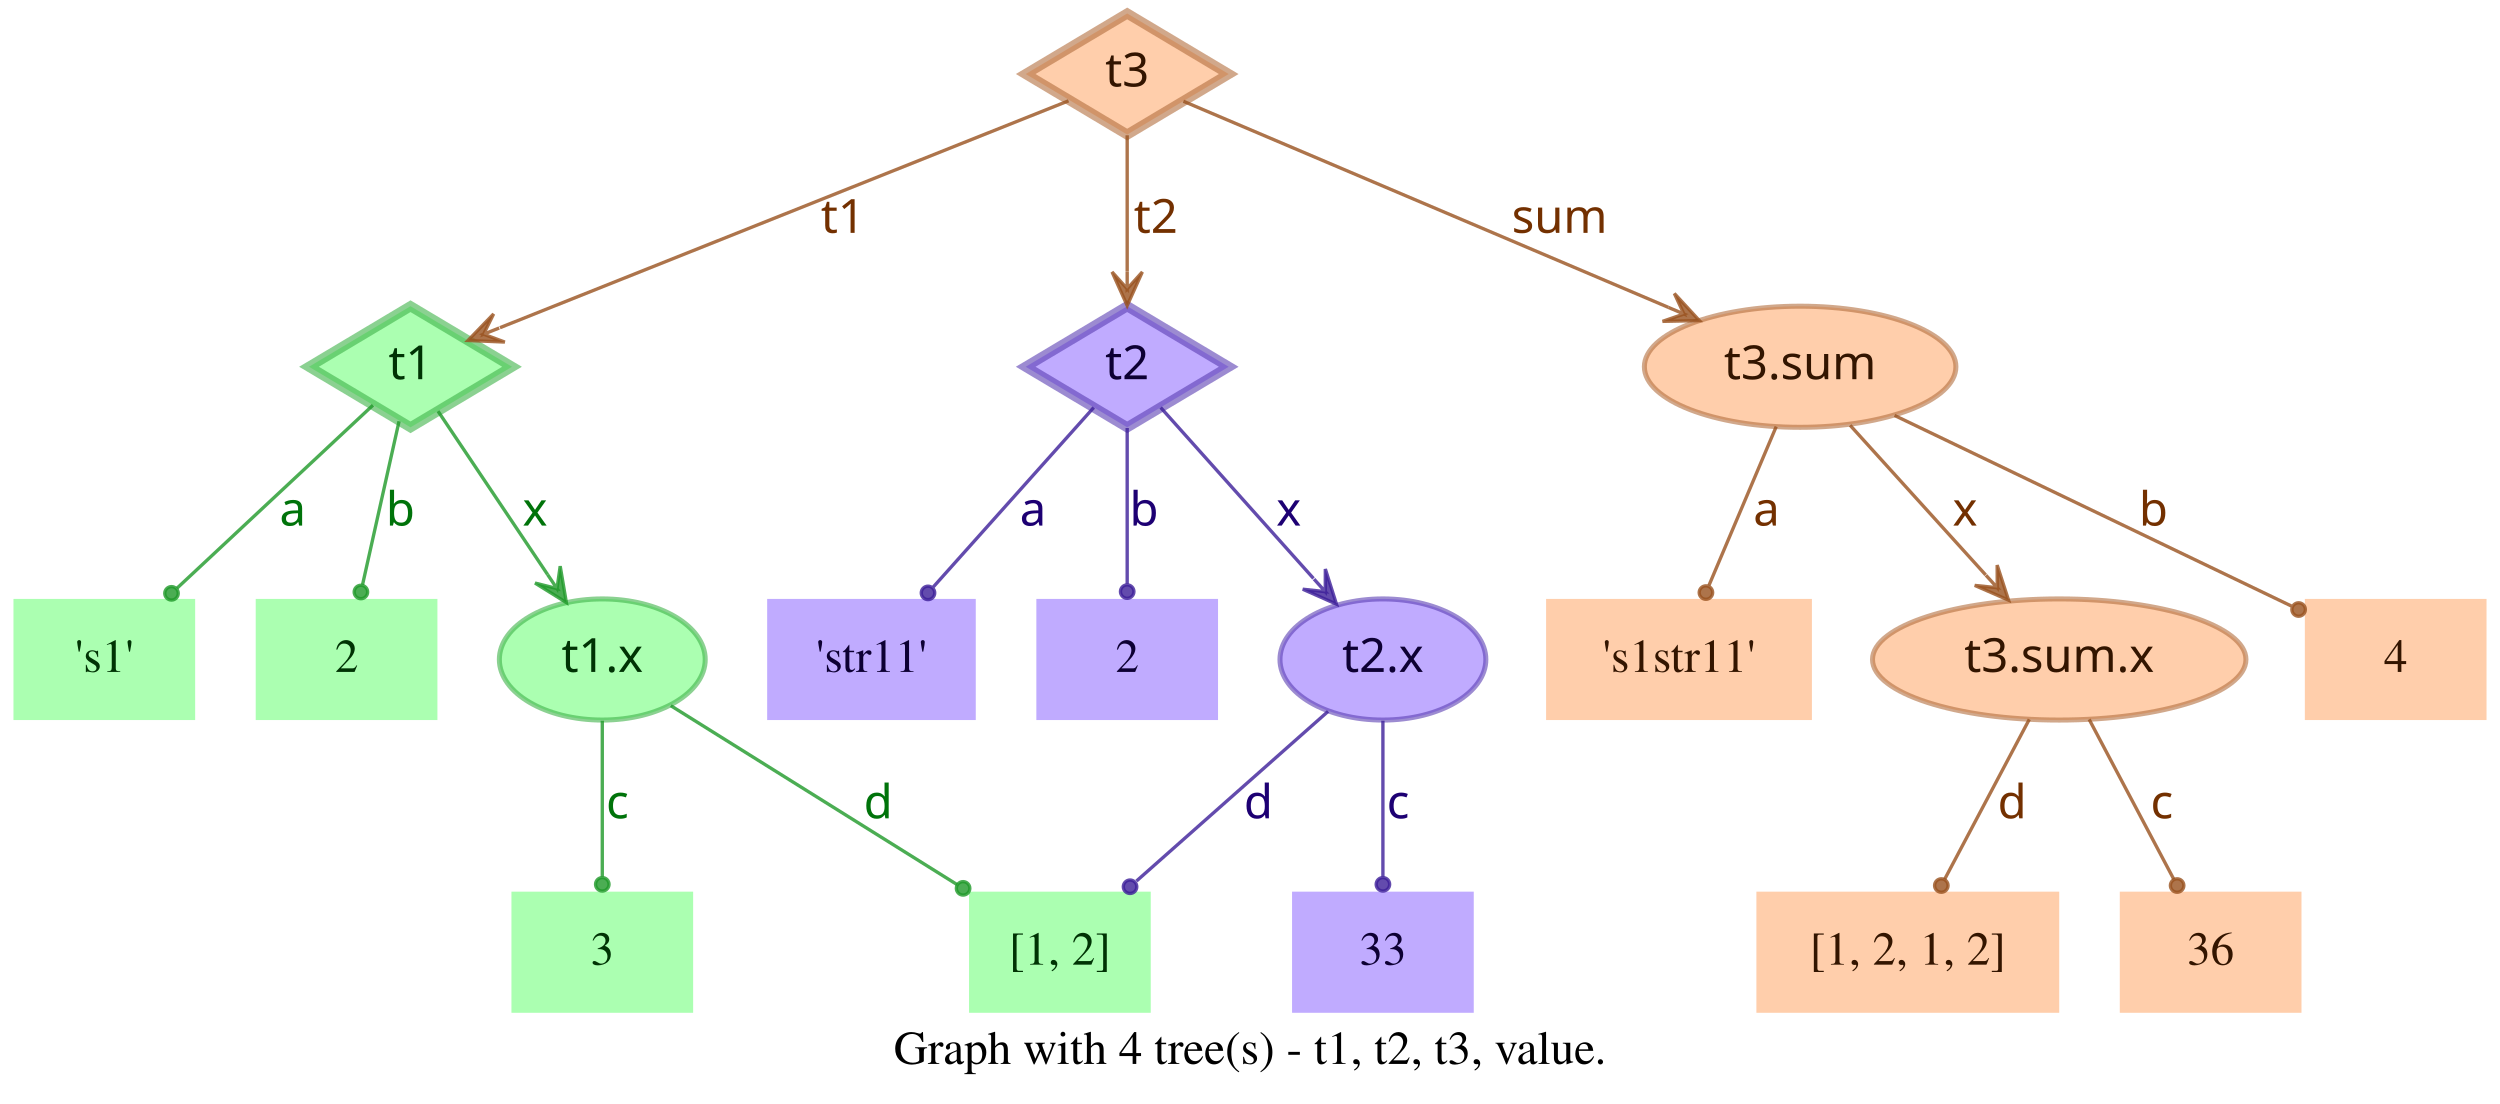
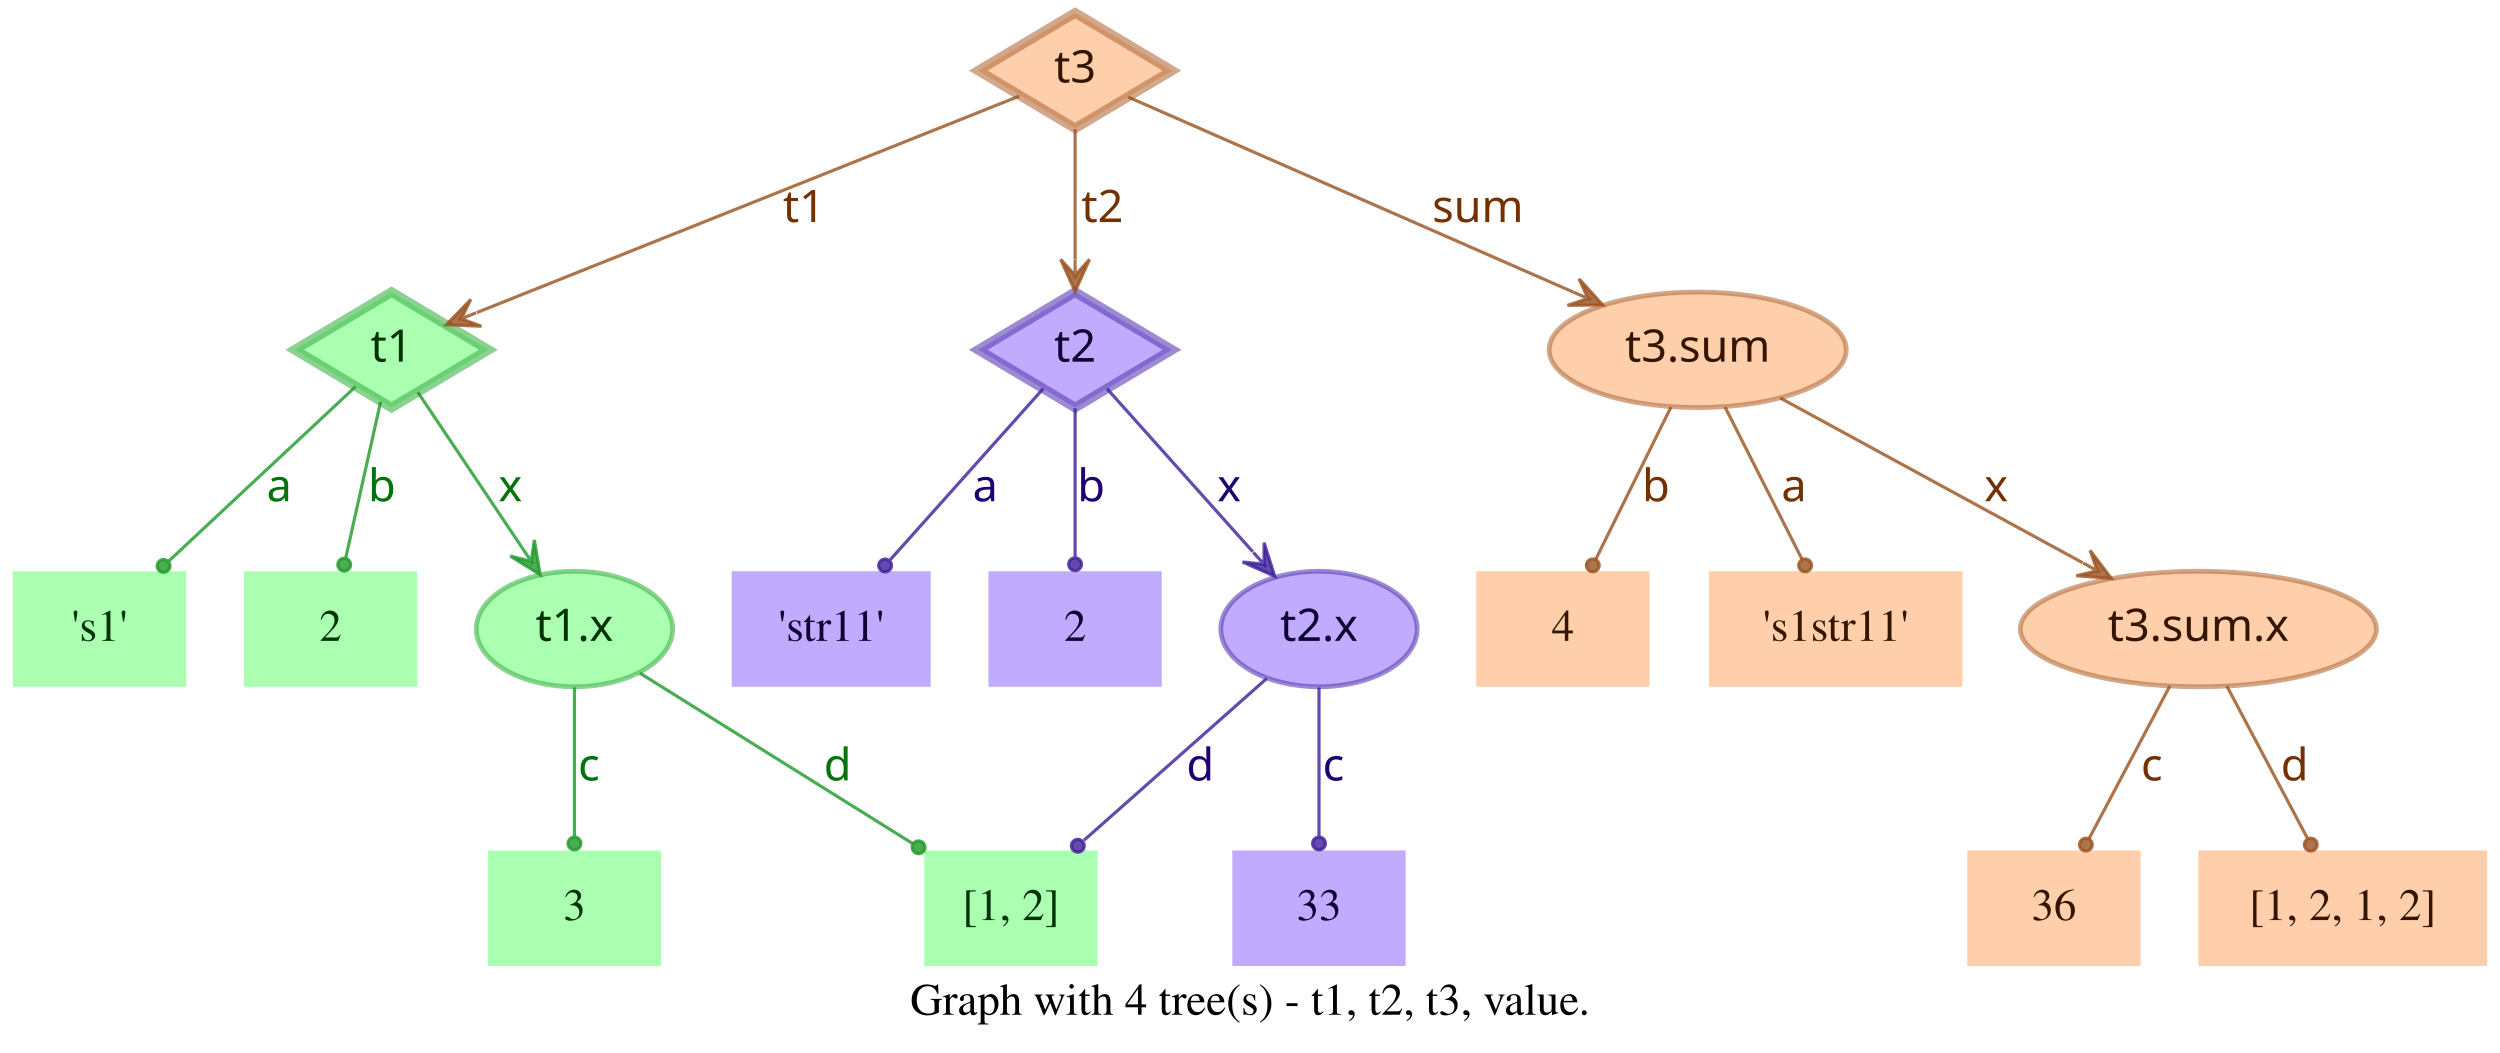
- <svg xmlns="http://www.w3.org/2000/svg" width="743pt" height="328pt" viewBox="0.00 0.00 743.00 328.00">
+ <svg xmlns="http://www.w3.org/2000/svg" width="779pt" height="328pt" viewBox="0.00 0.00 779.00 328.00">
  <g id="graph0" class="graph" transform="scale(1 1) rotate(0) translate(4 324)">
-     <polygon fill="transparent" stroke="transparent" points="-4,4 -4,-324 739,-324 739,4 -4,4" />
-     <text text-anchor="middle" x="367.5" y="-7.8" font-family="Times,serif" font-size="14.00">Graph with 4 tree(s) - t1, t2, t3, value.</text>
+     <polygon fill="transparent" stroke="transparent" points="-4,4 -4,-324 775,-324 775,4 -4,4" />
+     <text text-anchor="middle" x="385.5" y="-7.8" font-family="Times,serif" font-size="14.00">Graph with 4 tree(s) - t1, t2, t3, value.</text>
    <g id="node1" class="node">
      <polygon fill="#73ff7e" fill-opacity="0.6" stroke="#3eb248" stroke-width="3" stroke-opacity="0.6" points="118,-233 87.83,-215 118,-197 148.17,-215 118,-233" />
      <text text-anchor="middle" x="118" y="-211.3" font-family="Times-Roman bold" font-size="14.00" fill="#003304">t1</text>
    </g>
    <g id="node4" class="node">
      <polygon fill="#73ff7e" fill-opacity="0.6" stroke="transparent" stroke-width="1.5" points="54,-146 0,-146 0,-110 54,-110 54,-146" />
      <text text-anchor="middle" x="27" y="-124.3" font-family="Times,serif" font-size="14.00" fill="#003304">'s1'</text>
    </g>
    <g id="edge1" class="edge">
      <path fill="none" stroke="#1f9929" stroke-opacity="0.8" d="M106.84,-203.58C92.4,-190.08 66.91,-166.28 48.61,-149.19" />
      <ellipse fill="#1f9929" fill-opacity="0.8" stroke="#1f9929" stroke-opacity="0.8" cx="46.97" cy="-147.66" rx="2" ry="2" />
      <text text-anchor="middle" x="83" y="-167.8" font-family="Times-Roman bold" font-size="14.00" fill="#00730a">a</text>
    </g>
    <g id="node5" class="node">
      <polygon fill="#73ff7e" fill-opacity="0.6" stroke="transparent" stroke-width="1.5" points="126,-146 72,-146 72,-110 126,-110 126,-146" />
      <text text-anchor="middle" x="99" y="-124.3" font-family="Times,serif" font-size="14.00" fill="#003304">2</text>
    </g>
    <g id="edge2" class="edge">
      <path fill="none" stroke="#1f9929" stroke-opacity="0.8" d="M114.6,-198.8C111.58,-185.27 107.12,-165.34 103.75,-150.23" />
      <ellipse fill="#1f9929" fill-opacity="0.8" stroke="#1f9929" stroke-opacity="0.8" cx="103.26" cy="-148.06" rx="2" ry="2" />
      <text text-anchor="middle" x="115" y="-167.8" font-family="Times-Roman bold" font-size="14.00" fill="#00730a">b</text>
    </g>
    <g id="node6" class="node">
      <ellipse fill="#73ff7e" fill-opacity="0.6" stroke="#3eb248" stroke-width="1.5" stroke-opacity="0.6" cx="175" cy="-128" rx="30.59" ry="18" />
      <text text-anchor="middle" x="175" y="-124.3" font-family="Times-Roman bold" font-size="14.00" fill="#003304">t1.x</text>
    </g>
    <g id="edge3" class="edge">
      <path fill="none" stroke="#1f9929" stroke-opacity="0.8" d="M126.17,-201.82C134.63,-189.19 148.1,-169.12 158.75,-153.24" />
      <polygon fill="#1f9929" fill-opacity="0.8" stroke="#1f9929" stroke-opacity="0.8" points="164.32,-144.92 162.49,-155.74 161.54,-149.08 158.75,-153.23 158.75,-153.23 158.75,-153.23 161.54,-149.08 155.01,-150.72 164.32,-144.92 164.32,-144.92" />
      <text text-anchor="middle" x="155" y="-167.8" font-family="Times-Roman bold" font-size="14.00" fill="#00730a">x</text>
    </g>
    <g id="node2" class="node">
      <polygon fill="#9673ff" fill-opacity="0.6" stroke="#5b3eb2" stroke-width="3" stroke-opacity="0.6" points="331,-233 300.83,-215 331,-197 361.17,-215 331,-233" />
      <text text-anchor="middle" x="331" y="-211.3" font-family="Times-Roman bold" font-size="14.00" fill="#0d0033">t2</text>
    </g>
    <g id="node7" class="node">
      <polygon fill="#9673ff" fill-opacity="0.6" stroke="transparent" stroke-width="1.5" points="286,-146 224,-146 224,-110 286,-110 286,-146" />
      <text text-anchor="middle" x="255" y="-124.3" font-family="Times,serif" font-size="14.00" fill="#0d0033">'str11'</text>
    </g>
    <g id="edge4" class="edge">
      <path fill="none" stroke="#3d1f99" stroke-opacity="0.8" d="M321.06,-202.89C308.99,-189.39 288.39,-166.34 273.39,-149.57" />
      <ellipse fill="#3d1f99" fill-opacity="0.8" stroke="#3d1f99" stroke-opacity="0.8" cx="271.8" cy="-147.79" rx="2" ry="2" />
      <text text-anchor="middle" x="303" y="-167.8" font-family="Times-Roman bold" font-size="14.00" fill="#1d0073">a</text>
    </g>
    <g id="node8" class="node">
      <polygon fill="#9673ff" fill-opacity="0.6" stroke="transparent" stroke-width="1.5" points="358,-146 304,-146 304,-110 358,-110 358,-146" />
      <text text-anchor="middle" x="331" y="-124.3" font-family="Times,serif" font-size="14.00" fill="#0d0033">2</text>
    </g>
    <g id="edge5" class="edge">
      <path fill="none" stroke="#3d1f99" stroke-opacity="0.8" d="M331,-196.8C331,-183.43 331,-164.82 331,-150.48" />
      <ellipse fill="#3d1f99" fill-opacity="0.8" stroke="#3d1f99" stroke-opacity="0.8" cx="331" cy="-148.18" rx="2" ry="2" />
      <text text-anchor="middle" x="336" y="-167.8" font-family="Times-Roman bold" font-size="14.00" fill="#1d0073">b</text>
    </g>
    <g id="node9" class="node">
      <ellipse fill="#9673ff" fill-opacity="0.6" stroke="#5b3eb2" stroke-width="1.5" stroke-opacity="0.6" cx="407" cy="-128" rx="30.59" ry="18" />
      <text text-anchor="middle" x="407" y="-124.3" font-family="Times-Roman bold" font-size="14.00" fill="#0d0033">t2.x</text>
    </g>
    <g id="edge6" class="edge">
      <path fill="none" stroke="#3d1f99" stroke-opacity="0.8" d="M340.94,-202.89C352.42,-190.05 371.62,-168.57 386.37,-152.08" />
      <polygon fill="#3d1f99" fill-opacity="0.8" stroke="#3d1f99" stroke-opacity="0.8" points="393.2,-144.44 389.89,-154.89 389.87,-148.16 386.53,-151.89 386.53,-151.89 386.53,-151.89 389.87,-148.16 383.18,-148.89 393.2,-144.44 393.2,-144.44" />
      <text text-anchor="middle" x="379" y="-167.8" font-family="Times-Roman bold" font-size="14.00" fill="#1d0073">x</text>
    </g>
    <g id="node3" class="node">
      <polygon fill="#ffad73" fill-opacity="0.6" stroke="#b26f3e" stroke-width="3" stroke-opacity="0.6" points="331,-320 300.83,-302 331,-284 361.17,-302 331,-320" />
      <text text-anchor="middle" x="331" y="-298.3" font-family="Times-Roman bold" font-size="14.00" fill="#331500">t3</text>
    </g>
    <g id="edge7" class="edge">
      <path fill="none" stroke="#99521f" stroke-opacity="0.8" d="M313.57,-294.04C276.33,-279.18 188.81,-244.26 144.58,-226.61" />
      <polygon fill="#99521f" fill-opacity="0.8" stroke="#99521f" stroke-opacity="0.8" points="135.08,-222.81 146.03,-222.34 139.72,-224.67 144.36,-226.52 144.36,-226.52 144.36,-226.52 139.72,-224.67 142.7,-230.7 135.08,-222.81 135.08,-222.81" />
      <text text-anchor="middle" x="246.5" y="-254.8" font-family="Times-Roman bold" font-size="14.00" fill="#733000">t1</text>
    </g>
    <g id="edge8" class="edge">
      <path fill="none" stroke="#99521f" stroke-opacity="0.8" d="M331,-283.8C331,-272.16 331,-256.55 331,-243.24" />
      <polygon fill="#99521f" fill-opacity="0.8" stroke="#99521f" stroke-opacity="0.8" points="331,-233.18 335.5,-243.18 331,-238.18 331,-243.18 331,-243.18 331,-243.18 331,-238.18 326.5,-243.18 331,-233.18 331,-233.18" />
      <text text-anchor="middle" x="339.5" y="-254.8" font-family="Times-Roman bold" font-size="14.00" fill="#733000">t2</text>
    </g>
    <g id="node10" class="node">
-       <ellipse fill="#ffad73" fill-opacity="0.6" stroke="#b26f3e" stroke-width="1.5" stroke-opacity="0.6" cx="531" cy="-215" rx="46.29" ry="18" />
-       <text text-anchor="middle" x="531" y="-211.3" font-family="Times-Roman bold" font-size="14.00" fill="#331500">t3.sum</text>
+       <ellipse fill="#ffad73" fill-opacity="0.6" stroke="#b26f3e" stroke-width="1.5" stroke-opacity="0.6" cx="525" cy="-215" rx="46.29" ry="18" />
+       <text text-anchor="middle" x="525" y="-211.3" font-family="Times-Roman bold" font-size="14.00" fill="#331500">t3.sum</text>
    </g>
    <g id="edge9" class="edge">
-       <path fill="none" stroke="#99521f" stroke-opacity="0.8" d="M347.71,-293.9C379.2,-280.52 448.08,-251.24 491.86,-232.64" />
-       <polygon fill="#99521f" fill-opacity="0.8" stroke="#99521f" stroke-opacity="0.8" points="501.06,-228.72 493.62,-236.78 496.46,-230.68 491.86,-232.63 491.86,-232.63 491.86,-232.63 496.46,-230.68 490.1,-228.49 501.06,-228.72 501.06,-228.72" />
-       <text text-anchor="middle" x="459.5" y="-254.8" font-family="Times-Roman bold" font-size="14.00" fill="#733000">sum</text>
+       <path fill="none" stroke="#99521f" stroke-opacity="0.8" d="M347.54,-293.75C378.04,-280.39 443.87,-251.54 486.22,-232.99" />
+       <polygon fill="#99521f" fill-opacity="0.8" stroke="#99521f" stroke-opacity="0.8" points="495.4,-228.97 488.04,-237.11 490.82,-230.98 486.24,-232.98 486.24,-232.98 486.24,-232.98 490.82,-230.98 484.43,-228.86 495.4,-228.97 495.4,-228.97" />
+       <text text-anchor="middle" x="456.5" y="-254.8" font-family="Times-Roman bold" font-size="14.00" fill="#733000">sum</text>
    </g>
    <g id="node11" class="node">
      <polygon fill="#73ff7e" fill-opacity="0.6" stroke="transparent" stroke-width="1.5" points="202,-59 148,-59 148,-23 202,-23 202,-59" />
      <text text-anchor="middle" x="175" y="-37.3" font-family="Times,serif" font-size="14.00" fill="#003304">3</text>
    </g>
    <g id="edge10" class="edge">
      <path fill="none" stroke="#1f9929" stroke-opacity="0.8" d="M175,-109.8C175,-96.43 175,-77.82 175,-63.48" />
      <ellipse fill="#1f9929" fill-opacity="0.8" stroke="#1f9929" stroke-opacity="0.8" cx="175" cy="-61.18" rx="2" ry="2" />
      <text text-anchor="middle" x="179.5" y="-80.8" font-family="Times-Roman bold" font-size="14.00" fill="#00730a">c</text>
    </g>
    <g id="node12" class="node">
      <polygon fill="#73ff7e" fill-opacity="0.6" stroke="transparent" stroke-width="1.5" points="338,-59 284,-59 284,-23 338,-23 338,-59" />
      <text text-anchor="middle" x="311" y="-37.3" font-family="Times,serif" font-size="14.00" fill="#003304">[1, 2]</text>
    </g>
    <g id="edge11" class="edge">
      <path fill="none" stroke="#1f9929" stroke-opacity="0.8" d="M195.36,-114.27C217.91,-100.18 254.51,-77.31 280.49,-61.07" />
      <ellipse fill="#1f9929" fill-opacity="0.8" stroke="#1f9929" stroke-opacity="0.8" cx="282.23" cy="-59.98" rx="2" ry="2" />
      <text text-anchor="middle" x="257" y="-80.8" font-family="Times-Roman bold" font-size="14.00" fill="#00730a">d</text>
    </g>
    <g id="edge13" class="edge">
      <path fill="none" stroke="#3d1f99" stroke-opacity="0.8" d="M390.71,-112.58C375.07,-98.73 351.28,-77.67 333.76,-62.16" />
      <ellipse fill="#3d1f99" fill-opacity="0.8" stroke="#3d1f99" stroke-opacity="0.8" cx="331.85" cy="-60.46" rx="2" ry="2" />
      <text text-anchor="middle" x="370" y="-80.8" font-family="Times-Roman bold" font-size="14.00" fill="#1d0073">d</text>
    </g>
    <g id="node13" class="node">
      <polygon fill="#9673ff" fill-opacity="0.6" stroke="transparent" stroke-width="1.5" points="434,-59 380,-59 380,-23 434,-23 434,-59" />
      <text text-anchor="middle" x="407" y="-37.3" font-family="Times,serif" font-size="14.00" fill="#0d0033">33</text>
    </g>
    <g id="edge12" class="edge">
      <path fill="none" stroke="#3d1f99" stroke-opacity="0.8" d="M407,-109.8C407,-96.43 407,-77.82 407,-63.48" />
      <ellipse fill="#3d1f99" fill-opacity="0.8" stroke="#3d1f99" stroke-opacity="0.8" cx="407" cy="-61.18" rx="2" ry="2" />
      <text text-anchor="middle" x="411.5" y="-80.8" font-family="Times-Roman bold" font-size="14.00" fill="#1d0073">c</text>
    </g>
    <g id="node14" class="node">
-       <polygon fill="#ffad73" fill-opacity="0.6" stroke="transparent" stroke-width="1.5" points="534.5,-146 455.5,-146 455.5,-110 534.5,-110 534.5,-146" />
-       <text text-anchor="middle" x="495" y="-124.3" font-family="Times,serif" font-size="14.00" fill="#331500">'s1str11'</text>
+       <polygon fill="#ffad73" fill-opacity="0.6" stroke="transparent" stroke-width="1.5" points="510,-146 456,-146 456,-110 510,-110 510,-146" />
+       <text text-anchor="middle" x="483" y="-124.3" font-family="Times,serif" font-size="14.00" fill="#331500">4</text>
    </g>
    <g id="edge14" class="edge">
-       <path fill="none" stroke="#99521f" stroke-opacity="0.8" d="M523.89,-197.21C518.16,-183.67 510.07,-164.57 503.9,-150.02" />
-       <ellipse fill="#99521f" fill-opacity="0.8" stroke="#99521f" stroke-opacity="0.8" cx="503" cy="-147.89" rx="2" ry="2" />
-       <text text-anchor="middle" x="521" y="-167.8" font-family="Times-Roman bold" font-size="14.00" fill="#733000">a</text>
+       <path fill="none" stroke="#99521f" stroke-opacity="0.8" d="M516.7,-197.21C509.96,-183.56 500.42,-164.24 493.2,-149.65" />
+       <ellipse fill="#99521f" fill-opacity="0.8" stroke="#99521f" stroke-opacity="0.8" cx="492.31" cy="-147.84" rx="2" ry="2" />
+       <text text-anchor="middle" x="512" y="-167.8" font-family="Times-Roman bold" font-size="14.00" fill="#733000">b</text>
    </g>
    <g id="node15" class="node">
-       <ellipse fill="#ffad73" fill-opacity="0.6" stroke="#b26f3e" stroke-width="1.5" stroke-opacity="0.6" cx="608" cy="-128" rx="55.49" ry="18" />
-       <text text-anchor="middle" x="608" y="-124.3" font-family="Times-Roman bold" font-size="14.00" fill="#331500">t3.sum.x</text>
+       <polygon fill="#ffad73" fill-opacity="0.6" stroke="transparent" stroke-width="1.5" points="607.5,-146 528.5,-146 528.5,-110 607.5,-110 607.5,-146" />
+       <text text-anchor="middle" x="568" y="-124.3" font-family="Times,serif" font-size="14.00" fill="#331500">'s1str11'</text>
    </g>
    <g id="edge15" class="edge">
-       <path fill="none" stroke="#99521f" stroke-opacity="0.8" d="M545.85,-197.61C557.28,-184.99 573.25,-167.36 586.14,-153.13" />
-       <polygon fill="#99521f" fill-opacity="0.8" stroke="#99521f" stroke-opacity="0.8" points="592.94,-145.63 589.56,-156.06 589.58,-149.33 586.22,-153.04 586.22,-153.04 586.22,-153.04 589.58,-149.33 582.89,-150.02 592.94,-145.63 592.94,-145.63" />
-       <text text-anchor="middle" x="580" y="-167.8" font-family="Times-Roman bold" font-size="14.00" fill="#733000">x</text>
+       <path fill="none" stroke="#99521f" stroke-opacity="0.8" d="M533.5,-197.21C540.4,-183.56 550.17,-164.24 557.55,-149.65" />
+       <ellipse fill="#99521f" fill-opacity="0.8" stroke="#99521f" stroke-opacity="0.8" cx="558.47" cy="-147.83" rx="2" ry="2" />
+       <text text-anchor="middle" x="555" y="-167.8" font-family="Times-Roman bold" font-size="14.00" fill="#733000">a</text>
    </g>
    <g id="node16" class="node">
-       <polygon fill="#ffad73" fill-opacity="0.6" stroke="transparent" stroke-width="1.5" points="735,-146 681,-146 681,-110 735,-110 735,-146" />
-       <text text-anchor="middle" x="708" y="-124.3" font-family="Times,serif" font-size="14.00" fill="#331500">4</text>
+       <ellipse fill="#ffad73" fill-opacity="0.6" stroke="#b26f3e" stroke-width="1.5" stroke-opacity="0.6" cx="681" cy="-128" rx="55.49" ry="18" />
+       <text text-anchor="middle" x="681" y="-124.3" font-family="Times-Roman bold" font-size="14.00" fill="#331500">t3.sum.x</text>
    </g>
    <g id="edge16" class="edge">
-       <path fill="none" stroke="#99521f" stroke-opacity="0.8" d="M559.05,-200.53C591.18,-185.1 643.67,-159.89 676.99,-143.89" />
-       <ellipse fill="#99521f" fill-opacity="0.8" stroke="#99521f" stroke-opacity="0.8" cx="679.15" cy="-142.85" rx="2" ry="2" />
-       <text text-anchor="middle" x="636" y="-167.8" font-family="Times-Roman bold" font-size="14.00" fill="#733000">b</text>
+       <path fill="none" stroke="#99521f" stroke-opacity="0.8" d="M550.76,-199.96C576.45,-185.97 616.14,-164.34 644.95,-148.64" />
+       <polygon fill="#99521f" fill-opacity="0.8" stroke="#99521f" stroke-opacity="0.8" points="653.89,-143.77 647.26,-152.51 649.5,-146.16 645.11,-148.56 645.11,-148.56 645.11,-148.56 649.5,-146.16 642.96,-144.6 653.89,-143.77 653.89,-143.77" />
+       <text text-anchor="middle" x="618" y="-167.8" font-family="Times-Roman bold" font-size="14.00" fill="#733000">x</text>
    </g>
    <g id="node17" class="node">
-       <polygon fill="#ffad73" fill-opacity="0.6" stroke="transparent" stroke-width="1.5" points="608,-59 518,-59 518,-23 608,-23 608,-59" />
-       <text text-anchor="middle" x="563" y="-37.3" font-family="Times,serif" font-size="14.00" fill="#331500">[1, 2, 1, 2]</text>
+       <polygon fill="#ffad73" fill-opacity="0.6" stroke="transparent" stroke-width="1.5" points="663,-59 609,-59 609,-23 663,-23 663,-59" />
+       <text text-anchor="middle" x="636" y="-37.3" font-family="Times,serif" font-size="14.00" fill="#331500">36</text>
    </g>
    <g id="edge17" class="edge">
-       <path fill="none" stroke="#99521f" stroke-opacity="0.8" d="M599.11,-110.21C591.88,-96.56 581.66,-77.24 573.93,-62.65" />
-       <ellipse fill="#99521f" fill-opacity="0.8" stroke="#99521f" stroke-opacity="0.8" cx="572.96" cy="-60.82" rx="2" ry="2" />
-       <text text-anchor="middle" x="594" y="-80.8" font-family="Times-Roman bold" font-size="14.00" fill="#733000">d</text>
+       <path fill="none" stroke="#99521f" stroke-opacity="0.8" d="M672.11,-110.21C664.88,-96.56 654.66,-77.24 646.93,-62.65" />
+       <ellipse fill="#99521f" fill-opacity="0.8" stroke="#99521f" stroke-opacity="0.8" cx="645.96" cy="-60.82" rx="2" ry="2" />
+       <text text-anchor="middle" x="666.5" y="-80.8" font-family="Times-Roman bold" font-size="14.00" fill="#733000">c</text>
    </g>
    <g id="node18" class="node">
-       <polygon fill="#ffad73" fill-opacity="0.6" stroke="transparent" stroke-width="1.5" points="680,-59 626,-59 626,-23 680,-23 680,-59" />
-       <text text-anchor="middle" x="653" y="-37.3" font-family="Times,serif" font-size="14.00" fill="#331500">36</text>
+       <polygon fill="#ffad73" fill-opacity="0.6" stroke="transparent" stroke-width="1.5" points="771,-59 681,-59 681,-23 771,-23 771,-59" />
+       <text text-anchor="middle" x="726" y="-37.3" font-family="Times,serif" font-size="14.00" fill="#331500">[1, 2, 1, 2]</text>
    </g>
    <g id="edge18" class="edge">
-       <path fill="none" stroke="#99521f" stroke-opacity="0.8" d="M616.89,-110.21C624.12,-96.56 634.34,-77.24 642.07,-62.65" />
-       <ellipse fill="#99521f" fill-opacity="0.8" stroke="#99521f" stroke-opacity="0.8" cx="643.04" cy="-60.82" rx="2" ry="2" />
-       <text text-anchor="middle" x="638.5" y="-80.8" font-family="Times-Roman bold" font-size="14.00" fill="#733000">c</text>
+       <path fill="none" stroke="#99521f" stroke-opacity="0.8" d="M689.89,-110.21C697.12,-96.56 707.34,-77.24 715.07,-62.65" />
+       <ellipse fill="#99521f" fill-opacity="0.8" stroke="#99521f" stroke-opacity="0.8" cx="716.04" cy="-60.82" rx="2" ry="2" />
+       <text text-anchor="middle" x="711" y="-80.8" font-family="Times-Roman bold" font-size="14.00" fill="#733000">d</text>
    </g>
  </g>
</svg>
